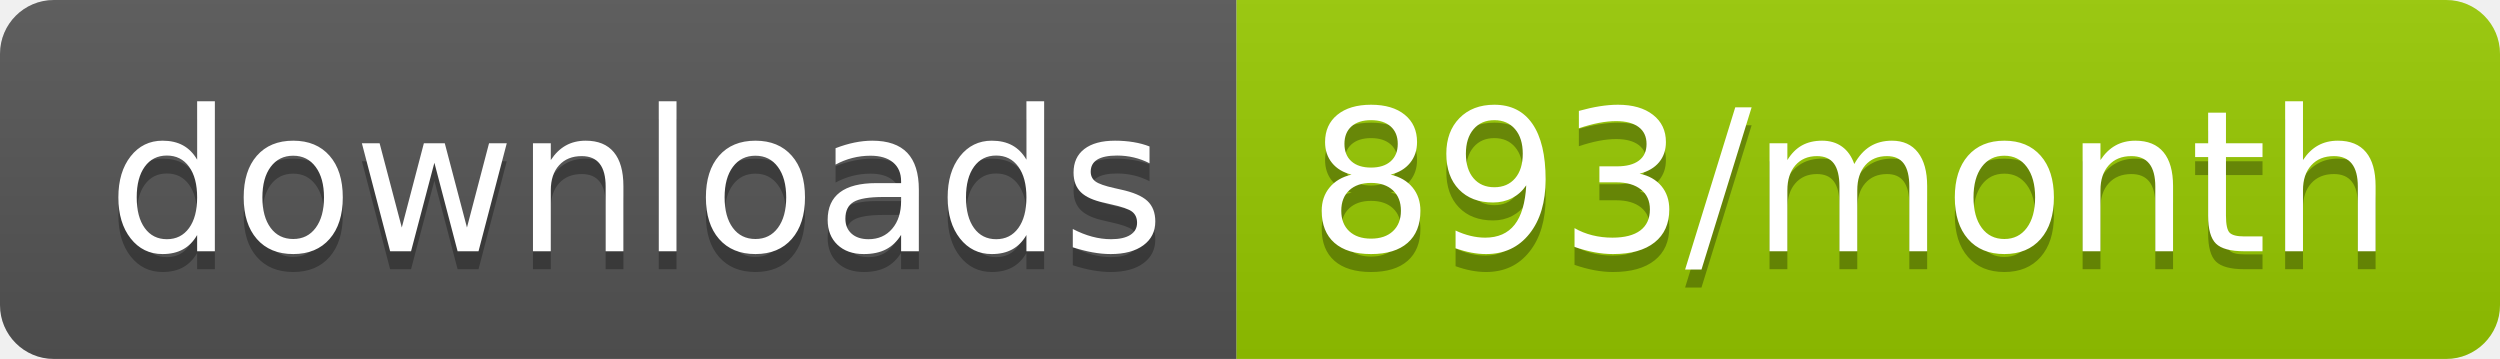
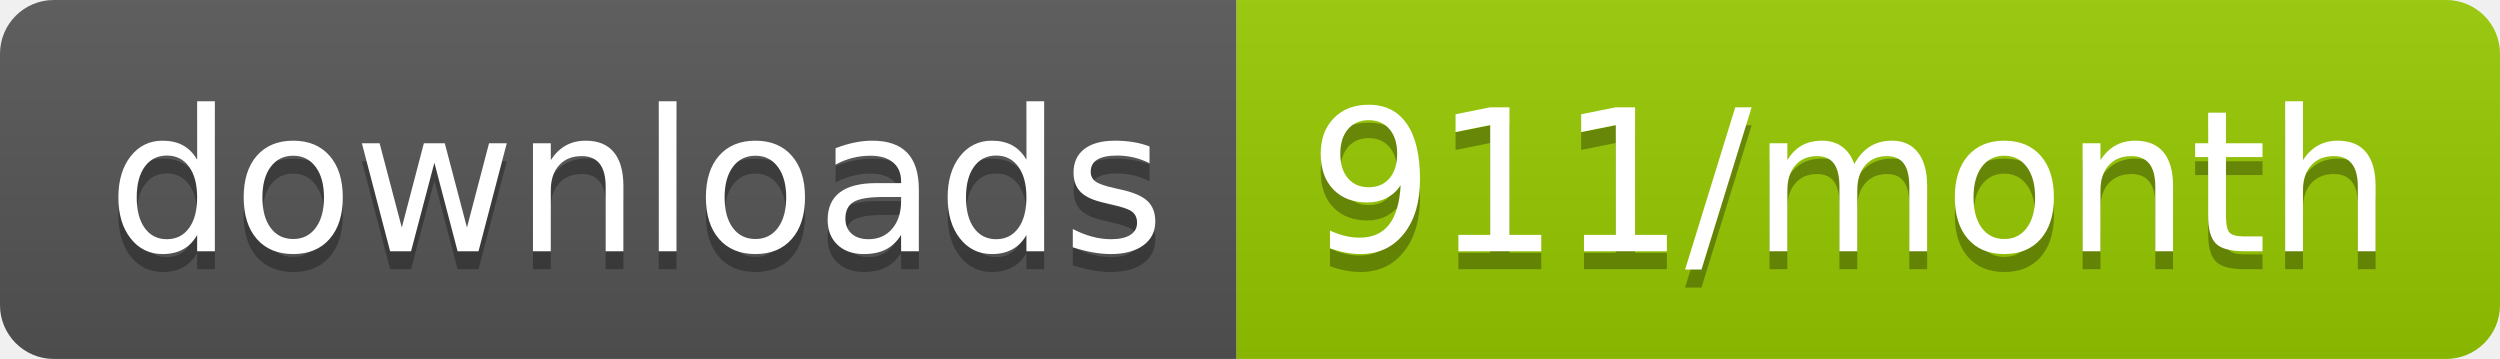
<svg xmlns="http://www.w3.org/2000/svg" width="139.3" height="20">
  <linearGradient id="smooth" x2="0" y2="100%">
    <stop offset="0" stop-color="#bbb" stop-opacity=".1" />
    <stop offset="1" stop-opacity=".1" />
  </linearGradient>
  <clipPath id="round">
    <rect width="139.3" height="20" rx="3" fill="#fff" />
  </clipPath>
  <g clip-path="url(#round)">
    <rect width="68.9" height="20" fill="#555" />
    <rect x="68.9" width="70.4" height="20" fill="#97CA00" />
    <rect width="139.3" height="20" fill="url(#smooth)" />
  </g>
  <g fill="#fff" text-anchor="middle" font-family="DejaVu Sans,Verdana,Geneva,sans-serif" font-size="110">
    <text x="354.5" y="150" fill="#010101" fill-opacity=".3" transform="scale(0.1)" textLength="589.0" lengthAdjust="spacing">downloads</text>
    <text x="354.5" y="140" transform="scale(0.1)" textLength="589.0" lengthAdjust="spacing">downloads</text>
-     <text x="1031.0" y="150" fill="#010101" fill-opacity=".3" transform="scale(0.1)" textLength="604.0" lengthAdjust="spacing">893/month</text>
-     <text x="1031.0" y="140" transform="scale(0.1)" textLength="604.0" lengthAdjust="spacing">893/month</text>
+     <text x="1031.0" y="150" fill="#010101" fill-opacity=".3" transform="scale(0.1)" textLength="604.0" lengthAdjust="spacing">911/month</text>
+     <text x="1031.0" y="140" transform="scale(0.1)" textLength="604.0" lengthAdjust="spacing">911/month</text>
  </g>
</svg>
